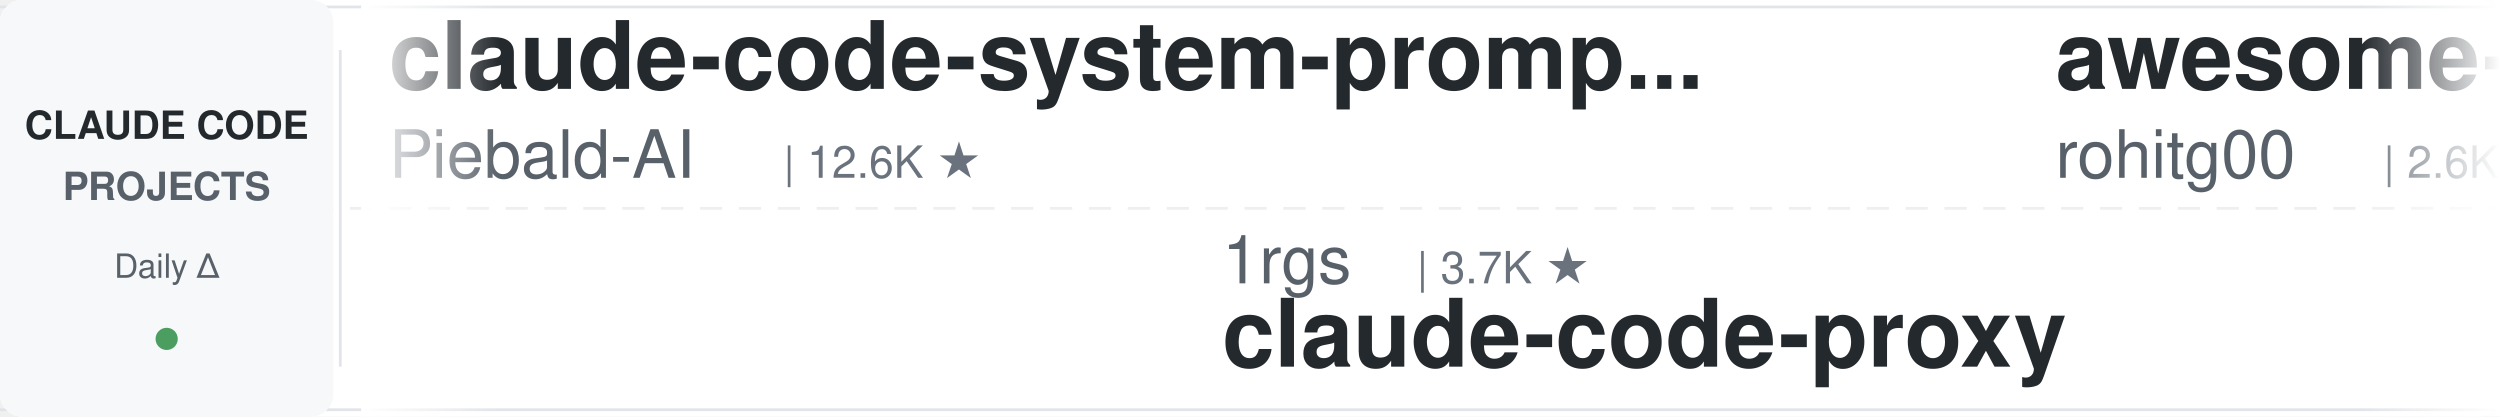
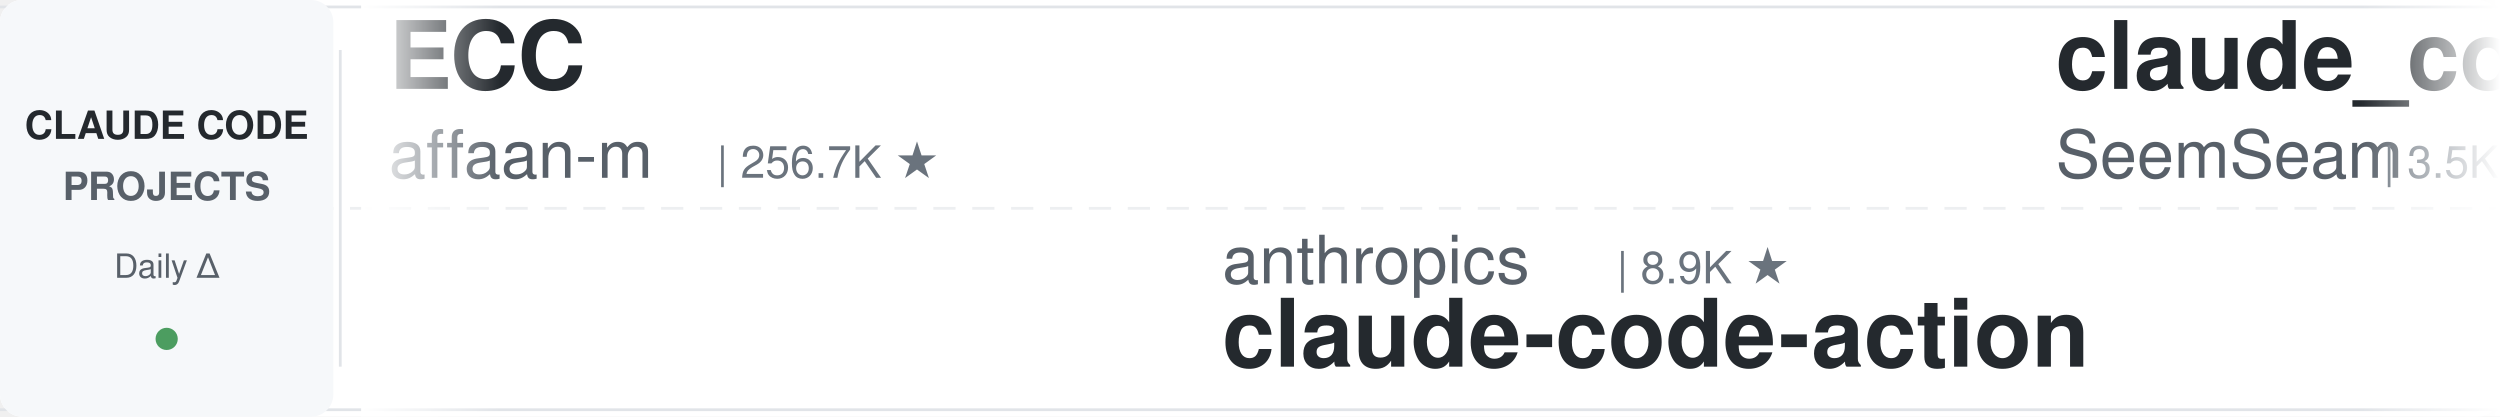
<svg xmlns="http://www.w3.org/2000/svg" width="900" height="150">
  <defs>
    <linearGradient id="leftFade" x1="0%" y1="0%" x2="100%" y2="0%">
      <stop offset="0%" style="stop-color:#ffffff;stop-opacity:1" />
      <stop offset="100%" style="stop-color:#ffffff;stop-opacity:0" />
    </linearGradient>
    <linearGradient id="rightFade" x1="0%" y1="0%" x2="100%" y2="0%">
      <stop offset="0%" style="stop-color:#ffffff;stop-opacity:0" />
      <stop offset="100%" style="stop-color:#ffffff;stop-opacity:1" />
    </linearGradient>
  </defs>
  <rect width="900" height="150" fill="#ffffff" rx="8" />
  <rect x="0" y="2" width="900" height="1" fill="#e1e4e8" />
  <rect x="0" y="147" width="900" height="1" fill="#e1e4e8" />
  <line x1="0" y1="75" x2="900" y2="75" stroke="#e1e4e8" stroke-width="1" stroke-dasharray="8 6" opacity="0.6" />
  <rect x="0" y="0" width="120" height="150" fill="#f6f8fa" rx="8" />
  <text x="60" y="50" font-family="-apple-system, BlinkMacSystemFont, 'Segoe UI', Helvetica, Arial, sans-serif" font-size="14" font-weight="600" fill="#24292e" text-anchor="middle">CLAUDE CODE</text>
  <text x="60" y="72" font-family="-apple-system, BlinkMacSystemFont, 'Segoe UI', Helvetica, Arial, sans-serif" font-size="14" font-weight="600" fill="#586069" text-anchor="middle">PROJECTS</text>
  <text x="60" y="100" font-family="-apple-system, BlinkMacSystemFont, 'Segoe UI', Helvetica, Arial, sans-serif" font-size="12" font-weight="500" fill="#586069" text-anchor="middle">Daily Δ</text>
  <circle cx="60" cy="122" r="4" fill="#22863a" opacity="0.8" />
  <rect x="122" y="18" width="1" height="114" fill="#e1e4e8" />
  <clipPath id="tickerClip">
    <rect x="130" y="0" width="770" height="150" />
  </clipPath>
  <g clip-path="url(#tickerClip)">
    <g id="tickerItems">
      <animateTransform attributeName="transform" attributeType="XML" type="translate" from="0 0" to="-3000 0" dur="54s" repeatCount="indefinite" />
      <g transform="translate(0, 0)">
-         <text x="140" y="32" font-family="-apple-system, BlinkMacSystemFont, 'Segoe UI', Helvetica, Arial, sans-serif" font-size="34" font-weight="600" fill="#24292e">claude-code-system-promp...</text>
-         <text x="140" y="64" font-family="-apple-system, BlinkMacSystemFont, 'Segoe UI', Helvetica, Arial, sans-serif" font-size="24" font-weight="400" fill="#586069">Piebald-AI</text>
-         <text x="282" y="64" font-family="-apple-system, BlinkMacSystemFont, 'Segoe UI', Helvetica, Arial, sans-serif" font-size="16" font-weight="500" fill="#6a737d">| 12.6K ★</text>
+         <text x="140" y="32" font-family="-apple-system, BlinkMacSystemFont, 'Segoe UI', Helvetica, Arial, sans-serif" font-size="34" font-weight="600" fill="#24292e">ECC</text>
+         <text x="140" y="64" font-family="-apple-system, BlinkMacSystemFont, 'Segoe UI', Helvetica, Arial, sans-serif" font-size="24" font-weight="400" fill="#586069">affaan-m</text>
+         <text x="258" y="64" font-family="-apple-system, BlinkMacSystemFont, 'Segoe UI', Helvetica, Arial, sans-serif" font-size="16" font-weight="500" fill="#6a737d">| 256.7K ★</text>
      </g>
      <g transform="translate(300, 0)">
-         <text x="140" y="102" font-family="-apple-system, BlinkMacSystemFont, 'Segoe UI', Helvetica, Arial, sans-serif" font-size="24" font-weight="400" fill="#586069">1rgs</text>
-         <text x="210" y="102" font-family="-apple-system, BlinkMacSystemFont, 'Segoe UI', Helvetica, Arial, sans-serif" font-size="16" font-weight="500" fill="#6a737d">| 3.7K ★</text>
-         <text x="140" y="132" font-family="-apple-system, BlinkMacSystemFont, 'Segoe UI', Helvetica, Arial, sans-serif" font-size="34" font-weight="600" fill="#24292e">claude-code-proxy</text>
+         <text x="140" y="102" font-family="-apple-system, BlinkMacSystemFont, 'Segoe UI', Helvetica, Arial, sans-serif" font-size="24" font-weight="400" fill="#586069">anthropics</text>
+         <text x="282" y="102" font-family="-apple-system, BlinkMacSystemFont, 'Segoe UI', Helvetica, Arial, sans-serif" font-size="16" font-weight="500" fill="#6a737d">| 8.9K ★</text>
+         <text x="140" y="132" font-family="-apple-system, BlinkMacSystemFont, 'Segoe UI', Helvetica, Arial, sans-serif" font-size="34" font-weight="600" fill="#24292e">claude-code-action</text>
      </g>
      <g transform="translate(600, 0)">
-         <text x="140" y="32" font-family="-apple-system, BlinkMacSystemFont, 'Segoe UI', Helvetica, Arial, sans-serif" font-size="34" font-weight="600" fill="#24292e">awesome-claude-code-tool...</text>
-         <text x="140" y="64" font-family="-apple-system, BlinkMacSystemFont, 'Segoe UI', Helvetica, Arial, sans-serif" font-size="24" font-weight="400" fill="#586069">rohitg00</text>
-         <text x="258" y="64" font-family="-apple-system, BlinkMacSystemFont, 'Segoe UI', Helvetica, Arial, sans-serif" font-size="16" font-weight="500" fill="#6a737d">| 2.6K ★</text>
+         <text x="140" y="32" font-family="-apple-system, BlinkMacSystemFont, 'Segoe UI', Helvetica, Arial, sans-serif" font-size="34" font-weight="600" fill="#24292e">claude_codex_bridge</text>
+         <text x="140" y="64" font-family="-apple-system, BlinkMacSystemFont, 'Segoe UI', Helvetica, Arial, sans-serif" font-size="24" font-weight="400" fill="#586069">SeemSeam</text>
+         <text x="258" y="64" font-family="-apple-system, BlinkMacSystemFont, 'Segoe UI', Helvetica, Arial, sans-serif" font-size="16" font-weight="500" fill="#6a737d">| 3.5K ★</text>
      </g>
      <g transform="translate(900, 0)">
+         <text x="140" y="102" font-family="-apple-system, BlinkMacSystemFont, 'Segoe UI', Helvetica, Arial, sans-serif" font-size="24" font-weight="400" fill="#586069">ykdojo</text>
+         <text x="234" y="102" font-family="-apple-system, BlinkMacSystemFont, 'Segoe UI', Helvetica, Arial, sans-serif" font-size="16" font-weight="500" fill="#6a737d">| 10.1K ★</text>
+         <text x="140" y="132" font-family="-apple-system, BlinkMacSystemFont, 'Segoe UI', Helvetica, Arial, sans-serif" font-size="34" font-weight="600" fill="#24292e">claude-code-tips</text>
+       </g>
+       <g transform="translate(1200, 0)">
+         <text x="140" y="32" font-family="-apple-system, BlinkMacSystemFont, 'Segoe UI', Helvetica, Arial, sans-serif" font-size="34" font-weight="600" fill="#24292e">Claude-Code-Source-Study</text>
+         <text x="140" y="64" font-family="-apple-system, BlinkMacSystemFont, 'Segoe UI', Helvetica, Arial, sans-serif" font-size="24" font-weight="400" fill="#586069">luyao618</text>
+         <text x="258" y="64" font-family="-apple-system, BlinkMacSystemFont, 'Segoe UI', Helvetica, Arial, sans-serif" font-size="16" font-weight="500" fill="#6a737d">| 1.7K ★</text>
+       </g>
+       <g transform="translate(1500, 0)">
+         <text x="140" y="102" font-family="-apple-system, BlinkMacSystemFont, 'Segoe UI', Helvetica, Arial, sans-serif" font-size="24" font-weight="400" fill="#586069">Alishahryar1</text>
+         <text x="306" y="102" font-family="-apple-system, BlinkMacSystemFont, 'Segoe UI', Helvetica, Arial, sans-serif" font-size="16" font-weight="500" fill="#6a737d">| 54.6K ★</text>
+         <text x="140" y="132" font-family="-apple-system, BlinkMacSystemFont, 'Segoe UI', Helvetica, Arial, sans-serif" font-size="34" font-weight="600" fill="#24292e">free-claude-code</text>
+       </g>
+       <g transform="translate(1800, 0)">
+         <text x="140" y="32" font-family="-apple-system, BlinkMacSystemFont, 'Segoe UI', Helvetica, Arial, sans-serif" font-size="34" font-weight="600" fill="#24292e">claude-code-rust</text>
+         <text x="140" y="64" font-family="-apple-system, BlinkMacSystemFont, 'Segoe UI', Helvetica, Arial, sans-serif" font-size="24" font-weight="400" fill="#586069">lorryjovens-hub</text>
+         <text x="342" y="64" font-family="-apple-system, BlinkMacSystemFont, 'Segoe UI', Helvetica, Arial, sans-serif" font-size="16" font-weight="500" fill="#6a737d">| 1.7K ★</text>
+       </g>
+       <g transform="translate(2100, 0)">
+         <text x="140" y="102" font-family="-apple-system, BlinkMacSystemFont, 'Segoe UI', Helvetica, Arial, sans-serif" font-size="24" font-weight="400" fill="#586069">jqueryscript</text>
+         <text x="306" y="102" font-family="-apple-system, BlinkMacSystemFont, 'Segoe UI', Helvetica, Arial, sans-serif" font-size="16" font-weight="500" fill="#6a737d">| 513 ★</text>
+         <text x="140" y="132" font-family="-apple-system, BlinkMacSystemFont, 'Segoe UI', Helvetica, Arial, sans-serif" font-size="34" font-weight="600" fill="#24292e">awesome-claude-code</text>
+       </g>
+       <g transform="translate(2400, 0)">
+         <text x="140" y="32" font-family="-apple-system, BlinkMacSystemFont, 'Segoe UI', Helvetica, Arial, sans-serif" font-size="34" font-weight="600" fill="#24292e">claude-code-source</text>
+         <text x="140" y="64" font-family="-apple-system, BlinkMacSystemFont, 'Segoe UI', Helvetica, Arial, sans-serif" font-size="24" font-weight="400" fill="#586069">AprilNEA</text>
+         <text x="258" y="64" font-family="-apple-system, BlinkMacSystemFont, 'Segoe UI', Helvetica, Arial, sans-serif" font-size="16" font-weight="500" fill="#6a737d">| 391 ★</text>
+       </g>
+       <g transform="translate(2700, 0)">
        <text x="140" y="102" font-family="-apple-system, BlinkMacSystemFont, 'Segoe UI', Helvetica, Arial, sans-serif" font-size="24" font-weight="400" fill="#586069">OneRedOak</text>
        <text x="270" y="102" font-family="-apple-system, BlinkMacSystemFont, 'Segoe UI', Helvetica, Arial, sans-serif" font-size="16" font-weight="500" fill="#6a737d">| 3.9K ★</text>
        <text x="140" y="132" font-family="-apple-system, BlinkMacSystemFont, 'Segoe UI', Helvetica, Arial, sans-serif" font-size="34" font-weight="600" fill="#24292e">claude-code-workflows</text>
      </g>
-       <g transform="translate(1200, 0)">
-         <text x="140" y="32" font-family="-apple-system, BlinkMacSystemFont, 'Segoe UI', Helvetica, Arial, sans-serif" font-size="34" font-weight="600" fill="#24292e">claude-code-transcripts</text>
-         <text x="140" y="64" font-family="-apple-system, BlinkMacSystemFont, 'Segoe UI', Helvetica, Arial, sans-serif" font-size="24" font-weight="400" fill="#586069">simonw</text>
-         <text x="234" y="64" font-family="-apple-system, BlinkMacSystemFont, 'Segoe UI', Helvetica, Arial, sans-serif" font-size="16" font-weight="500" fill="#6a737d">| 1.7K ★</text>
+       <g transform="translate(3000, 0)">
+         <text x="140" y="32" font-family="-apple-system, BlinkMacSystemFont, 'Segoe UI', Helvetica, Arial, sans-serif" font-size="34" font-weight="600" fill="#24292e">ECC</text>
+         <text x="140" y="64" font-family="-apple-system, BlinkMacSystemFont, 'Segoe UI', Helvetica, Arial, sans-serif" font-size="24" font-weight="400" fill="#586069">affaan-m</text>
+         <text x="258" y="64" font-family="-apple-system, BlinkMacSystemFont, 'Segoe UI', Helvetica, Arial, sans-serif" font-size="16" font-weight="500" fill="#6a737d">| 256.7K ★</text>
      </g>
-       <g transform="translate(1500, 0)">
+       <g transform="translate(3300, 0)">
        <text x="140" y="102" font-family="-apple-system, BlinkMacSystemFont, 'Segoe UI', Helvetica, Arial, sans-serif" font-size="24" font-weight="400" fill="#586069">anthropics</text>
-         <text x="282" y="102" font-family="-apple-system, BlinkMacSystemFont, 'Segoe UI', Helvetica, Arial, sans-serif" font-size="16" font-weight="500" fill="#6a737d">| 6.2K ★</text>
-         <text x="140" y="132" font-family="-apple-system, BlinkMacSystemFont, 'Segoe UI', Helvetica, Arial, sans-serif" font-size="34" font-weight="600" fill="#24292e">claude-code-security-rev...</text>
-       </g>
-       <g transform="translate(1800, 0)">
-         <text x="140" y="32" font-family="-apple-system, BlinkMacSystemFont, 'Segoe UI', Helvetica, Arial, sans-serif" font-size="34" font-weight="600" fill="#24292e">claude-code-video-toolki...</text>
-         <text x="140" y="64" font-family="-apple-system, BlinkMacSystemFont, 'Segoe UI', Helvetica, Arial, sans-serif" font-size="24" font-weight="400" fill="#586069">digitalsamba</text>
-         <text x="306" y="64" font-family="-apple-system, BlinkMacSystemFont, 'Segoe UI', Helvetica, Arial, sans-serif" font-size="16" font-weight="500" fill="#6a737d">| 2.1K ★</text>
-       </g>
-       <g transform="translate(2100, 0)">
-         <text x="140" y="102" font-family="-apple-system, BlinkMacSystemFont, 'Segoe UI', Helvetica, Arial, sans-serif" font-size="24" font-weight="400" fill="#586069">anthropics</text>
-         <text x="282" y="102" font-family="-apple-system, BlinkMacSystemFont, 'Segoe UI', Helvetica, Arial, sans-serif" font-size="16" font-weight="500" fill="#6a737d">| 8.8K ★</text>
+         <text x="282" y="102" font-family="-apple-system, BlinkMacSystemFont, 'Segoe UI', Helvetica, Arial, sans-serif" font-size="16" font-weight="500" fill="#6a737d">| 8.9K ★</text>
        <text x="140" y="132" font-family="-apple-system, BlinkMacSystemFont, 'Segoe UI', Helvetica, Arial, sans-serif" font-size="34" font-weight="600" fill="#24292e">claude-code-action</text>
      </g>
-       <g transform="translate(2400, 0)">
-         <text x="140" y="32" font-family="-apple-system, BlinkMacSystemFont, 'Segoe UI', Helvetica, Arial, sans-serif" font-size="34" font-weight="600" fill="#24292e">awesome-claude-code-suba...</text>
-         <text x="140" y="64" font-family="-apple-system, BlinkMacSystemFont, 'Segoe UI', Helvetica, Arial, sans-serif" font-size="24" font-weight="400" fill="#586069">VoltAgent</text>
-         <text x="270" y="64" font-family="-apple-system, BlinkMacSystemFont, 'Segoe UI', Helvetica, Arial, sans-serif" font-size="16" font-weight="500" fill="#6a737d">| 25.0K ★</text>
-       </g>
-       <g transform="translate(2700, 0)">
-         <text x="140" y="102" font-family="-apple-system, BlinkMacSystemFont, 'Segoe UI', Helvetica, Arial, sans-serif" font-size="24" font-weight="400" fill="#586069">fuergaosi233</text>
-         <text x="306" y="102" font-family="-apple-system, BlinkMacSystemFont, 'Segoe UI', Helvetica, Arial, sans-serif" font-size="16" font-weight="500" fill="#6a737d">| 2.8K ★</text>
-         <text x="140" y="132" font-family="-apple-system, BlinkMacSystemFont, 'Segoe UI', Helvetica, Arial, sans-serif" font-size="34" font-weight="600" fill="#24292e">claude-code-proxy</text>
-       </g>
-       <g transform="translate(3000, 0)">
-         <text x="140" y="32" font-family="-apple-system, BlinkMacSystemFont, 'Segoe UI', Helvetica, Arial, sans-serif" font-size="34" font-weight="600" fill="#24292e">claude-code-system-promp...</text>
-         <text x="140" y="64" font-family="-apple-system, BlinkMacSystemFont, 'Segoe UI', Helvetica, Arial, sans-serif" font-size="24" font-weight="400" fill="#586069">Piebald-AI</text>
-         <text x="282" y="64" font-family="-apple-system, BlinkMacSystemFont, 'Segoe UI', Helvetica, Arial, sans-serif" font-size="16" font-weight="500" fill="#6a737d">| 12.6K ★</text>
-       </g>
-       <g transform="translate(3300, 0)">
-         <text x="140" y="102" font-family="-apple-system, BlinkMacSystemFont, 'Segoe UI', Helvetica, Arial, sans-serif" font-size="24" font-weight="400" fill="#586069">1rgs</text>
-         <text x="210" y="102" font-family="-apple-system, BlinkMacSystemFont, 'Segoe UI', Helvetica, Arial, sans-serif" font-size="16" font-weight="500" fill="#6a737d">| 3.7K ★</text>
-         <text x="140" y="132" font-family="-apple-system, BlinkMacSystemFont, 'Segoe UI', Helvetica, Arial, sans-serif" font-size="34" font-weight="600" fill="#24292e">claude-code-proxy</text>
-       </g>
      <g transform="translate(3600, 0)">
-         <text x="140" y="32" font-family="-apple-system, BlinkMacSystemFont, 'Segoe UI', Helvetica, Arial, sans-serif" font-size="34" font-weight="600" fill="#24292e">awesome-claude-code-tool...</text>
-         <text x="140" y="64" font-family="-apple-system, BlinkMacSystemFont, 'Segoe UI', Helvetica, Arial, sans-serif" font-size="24" font-weight="400" fill="#586069">rohitg00</text>
-         <text x="258" y="64" font-family="-apple-system, BlinkMacSystemFont, 'Segoe UI', Helvetica, Arial, sans-serif" font-size="16" font-weight="500" fill="#6a737d">| 2.6K ★</text>
+         <text x="140" y="32" font-family="-apple-system, BlinkMacSystemFont, 'Segoe UI', Helvetica, Arial, sans-serif" font-size="34" font-weight="600" fill="#24292e">claude_codex_bridge</text>
+         <text x="140" y="64" font-family="-apple-system, BlinkMacSystemFont, 'Segoe UI', Helvetica, Arial, sans-serif" font-size="24" font-weight="400" fill="#586069">SeemSeam</text>
+         <text x="258" y="64" font-family="-apple-system, BlinkMacSystemFont, 'Segoe UI', Helvetica, Arial, sans-serif" font-size="16" font-weight="500" fill="#6a737d">| 3.5K ★</text>
      </g>
      <g transform="translate(3900, 0)">
-         <text x="140" y="102" font-family="-apple-system, BlinkMacSystemFont, 'Segoe UI', Helvetica, Arial, sans-serif" font-size="24" font-weight="400" fill="#586069">OneRedOak</text>
-         <text x="270" y="102" font-family="-apple-system, BlinkMacSystemFont, 'Segoe UI', Helvetica, Arial, sans-serif" font-size="16" font-weight="500" fill="#6a737d">| 3.9K ★</text>
-         <text x="140" y="132" font-family="-apple-system, BlinkMacSystemFont, 'Segoe UI', Helvetica, Arial, sans-serif" font-size="34" font-weight="600" fill="#24292e">claude-code-workflows</text>
+         <text x="140" y="102" font-family="-apple-system, BlinkMacSystemFont, 'Segoe UI', Helvetica, Arial, sans-serif" font-size="24" font-weight="400" fill="#586069">ykdojo</text>
+         <text x="234" y="102" font-family="-apple-system, BlinkMacSystemFont, 'Segoe UI', Helvetica, Arial, sans-serif" font-size="16" font-weight="500" fill="#6a737d">| 10.1K ★</text>
+         <text x="140" y="132" font-family="-apple-system, BlinkMacSystemFont, 'Segoe UI', Helvetica, Arial, sans-serif" font-size="34" font-weight="600" fill="#24292e">claude-code-tips</text>
      </g>
    </g>
  </g>
  <rect x="130" y="0" width="50" height="150" fill="url(#leftFade)" />
  <rect x="850" y="0" width="50" height="150" fill="url(#rightFade)" />
</svg>
